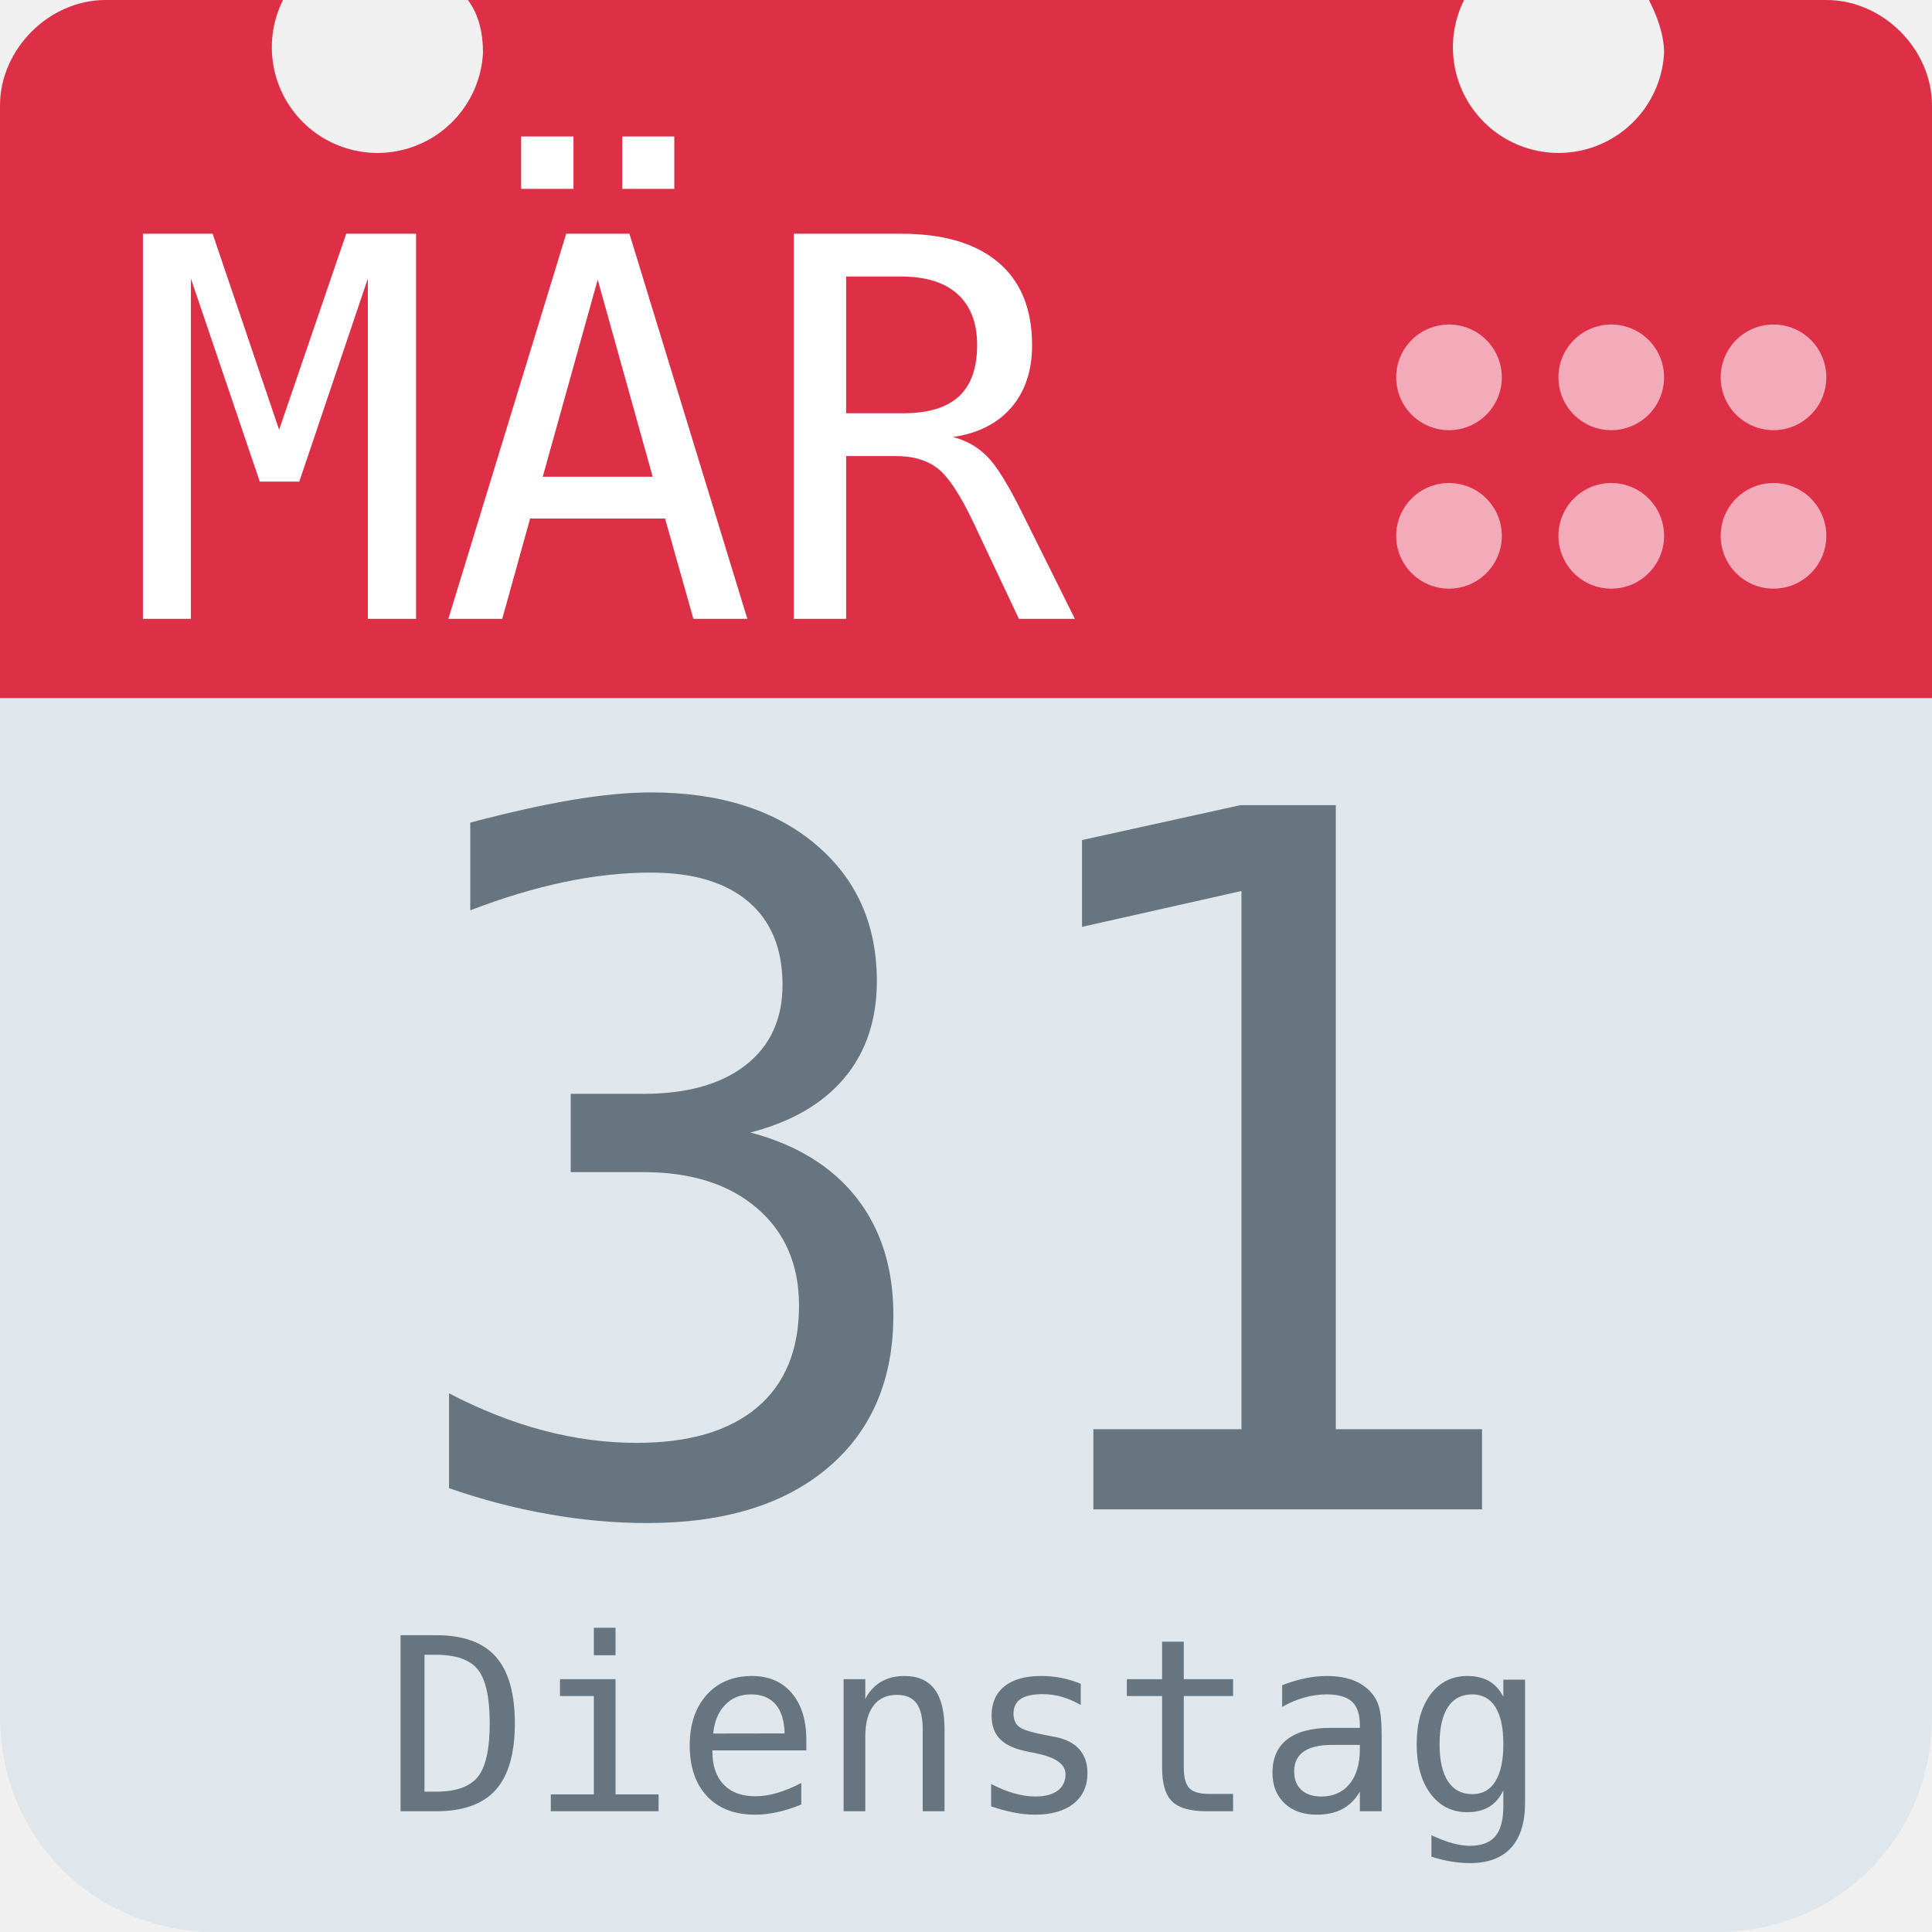
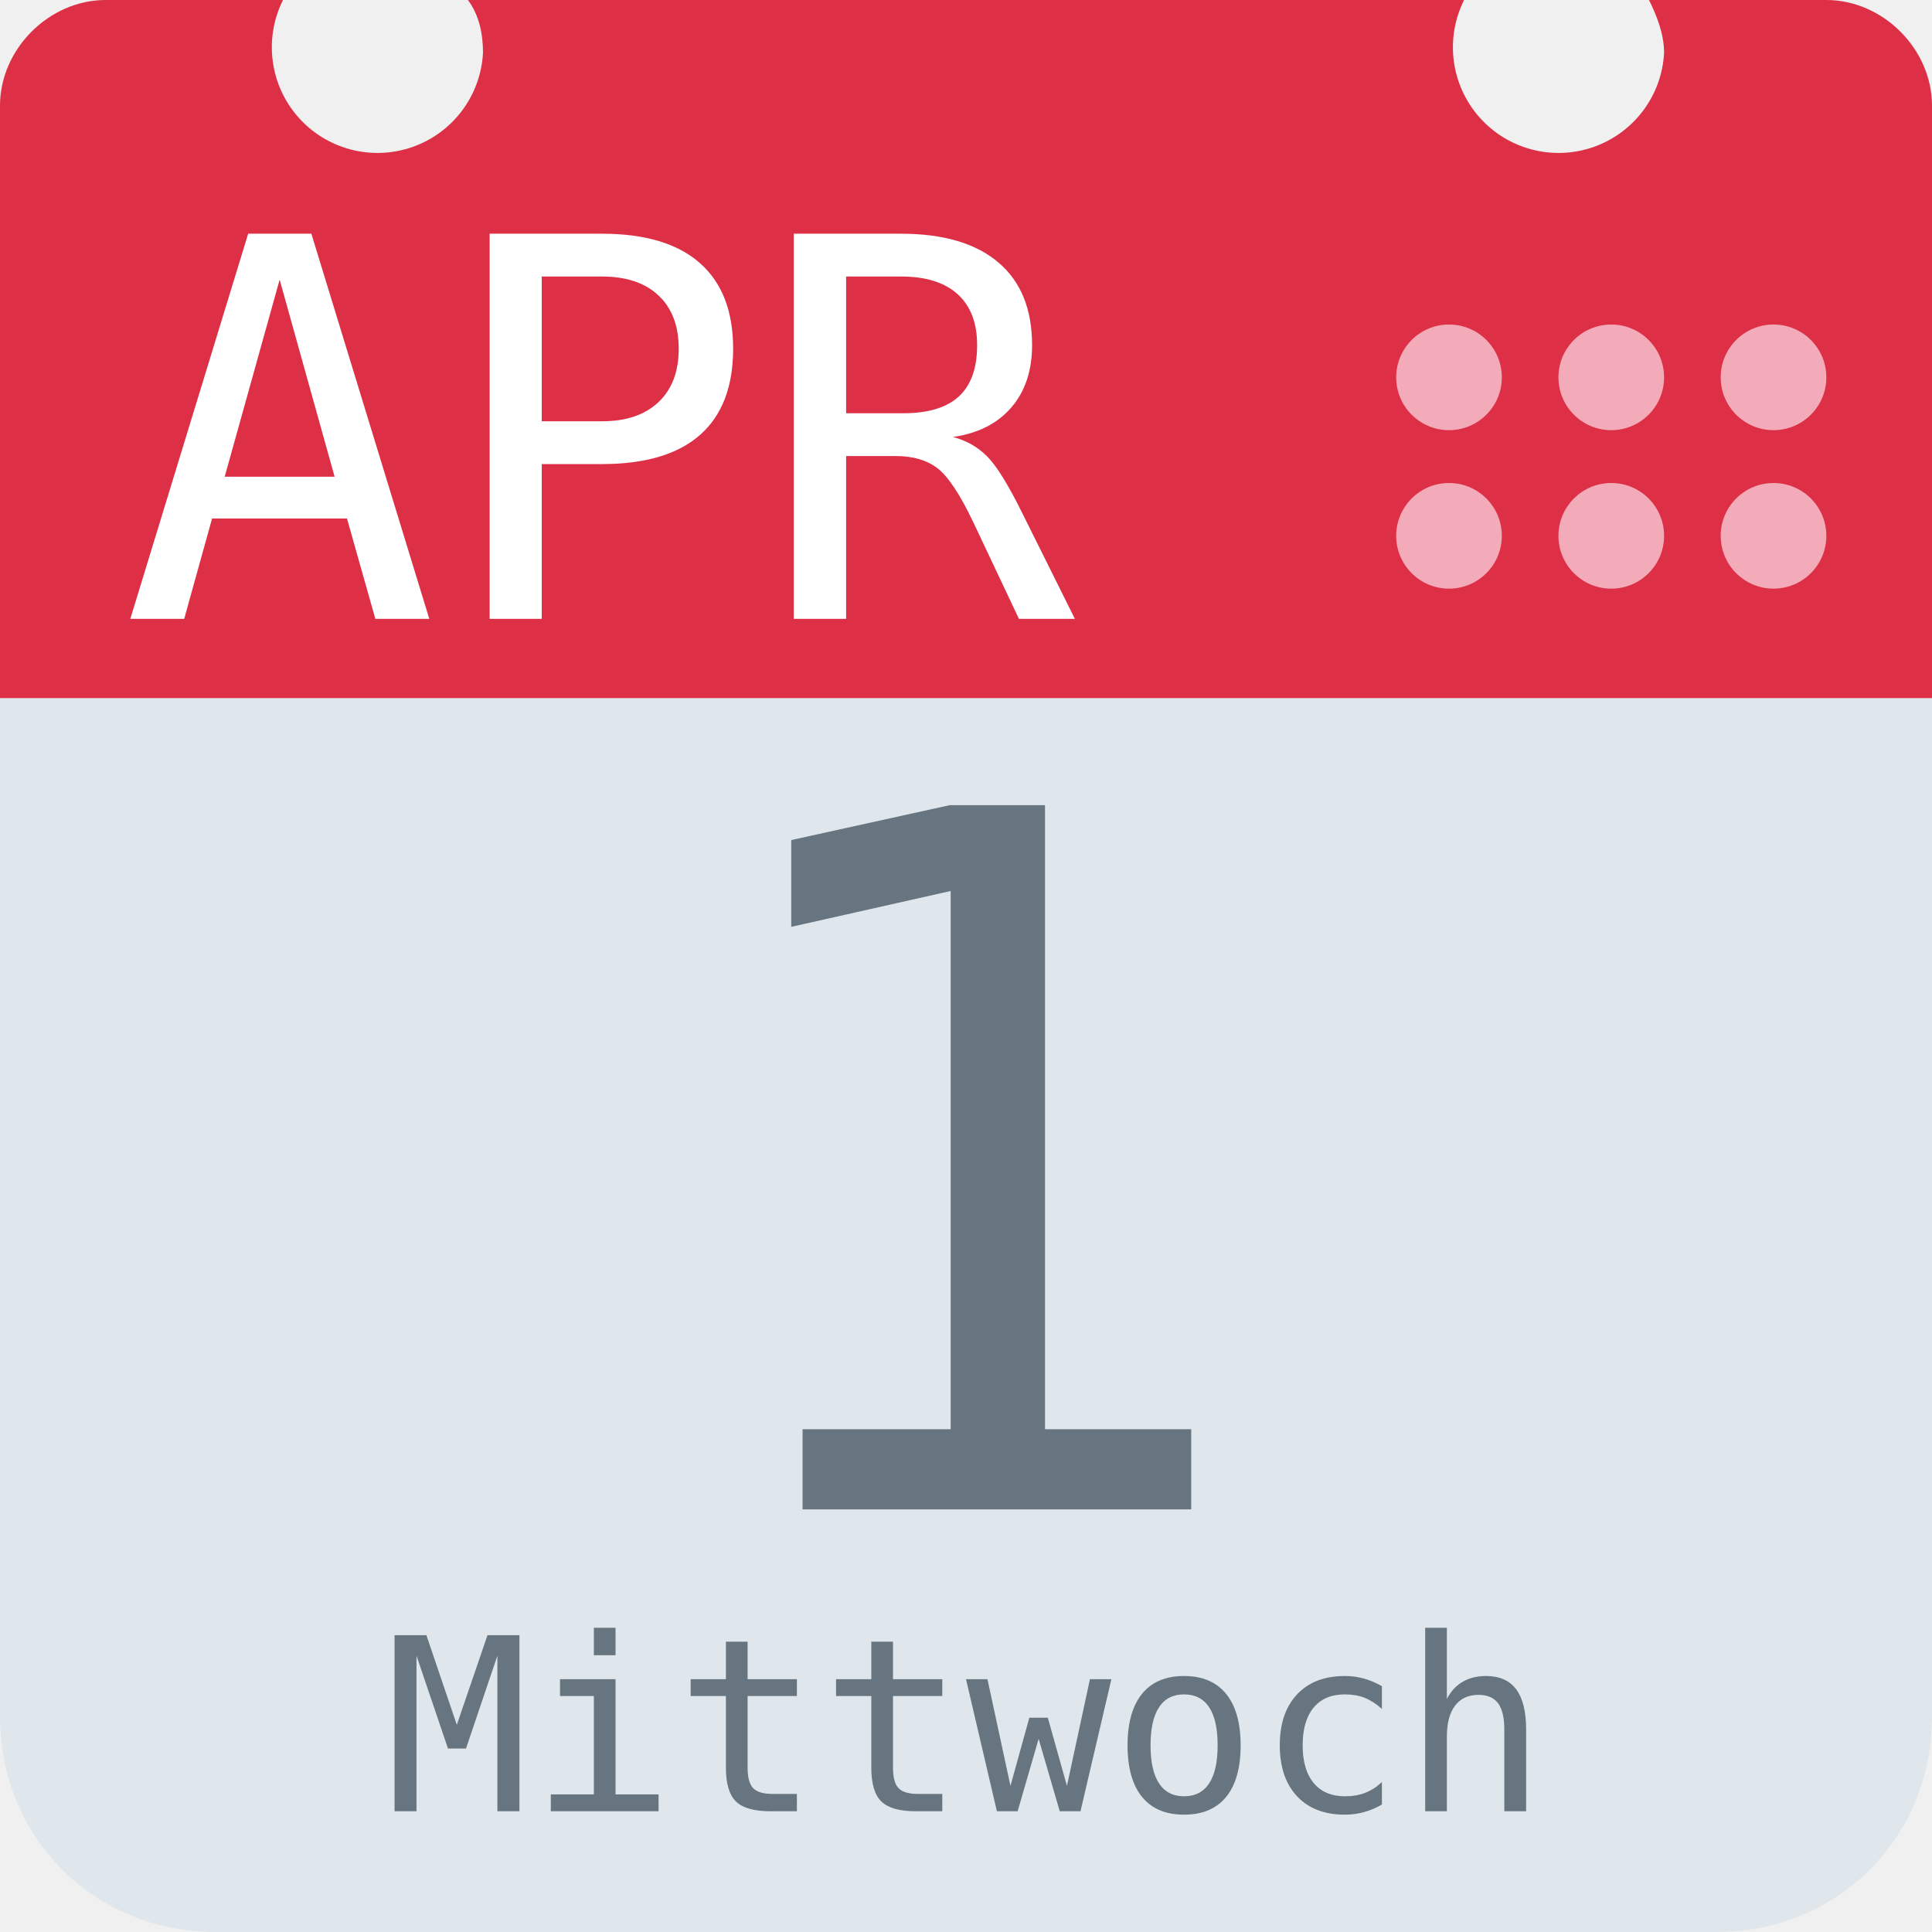
<svg xmlns="http://www.w3.org/2000/svg" aria-label="Calendar" role="img" viewBox="0 0 512 512">
  <path d="M512 455c0 32-25 57-57 57H57c-32 0-57-25-57-57V128c0-31 25-57 57-57h398c32 0 57 26 57 57z" fill="#e0e7ec" />
  <path d="M484 0h-47c2 4 4 9 4 14a28 28 0 1 1-53-14H124c3 4 4 9 4 14A28 28 0 1 1 75 0H28C13 0 0 13 0 28v157h512V28c0-15-13-28-28-28z" fill="#dd2f45" />
  <g fill="#f3aab9">
    <circle cx="470" cy="142" r="14" />
    <circle cx="470" cy="100" r="14" />
    <circle cx="427" cy="142" r="14" />
    <circle cx="427" cy="100" r="14" />
    <circle cx="384" cy="142" r="14" />
    <circle cx="384" cy="100" r="14" />
  </g>
-   <text id="month" x="32" y="164" fill="#fff" font-family="monospace" font-size="140px" style="text-anchor: left">MÄR</text>
-   <text id="day" x="256" y="400" fill="#66757f" font-family="monospace" font-size="256px" style="text-anchor: middle">31</text>
-   <text id="weekday" x="256" y="480" fill="#66757f" font-family="monospace" font-size="64px" style="text-anchor: middle">Dienstag</text>
+   <text id="month" x="32" y="164" fill="#fff" font-family="monospace" font-size="140px" style="text-anchor: left">APR</text>
+   <text id="day" x="256" y="400" fill="#66757f" font-family="monospace" font-size="256px" style="text-anchor: middle">1</text>
+   <text id="weekday" x="256" y="480" fill="#66757f" font-family="monospace" font-size="64px" style="text-anchor: middle">Mittwoch</text>
</svg>
